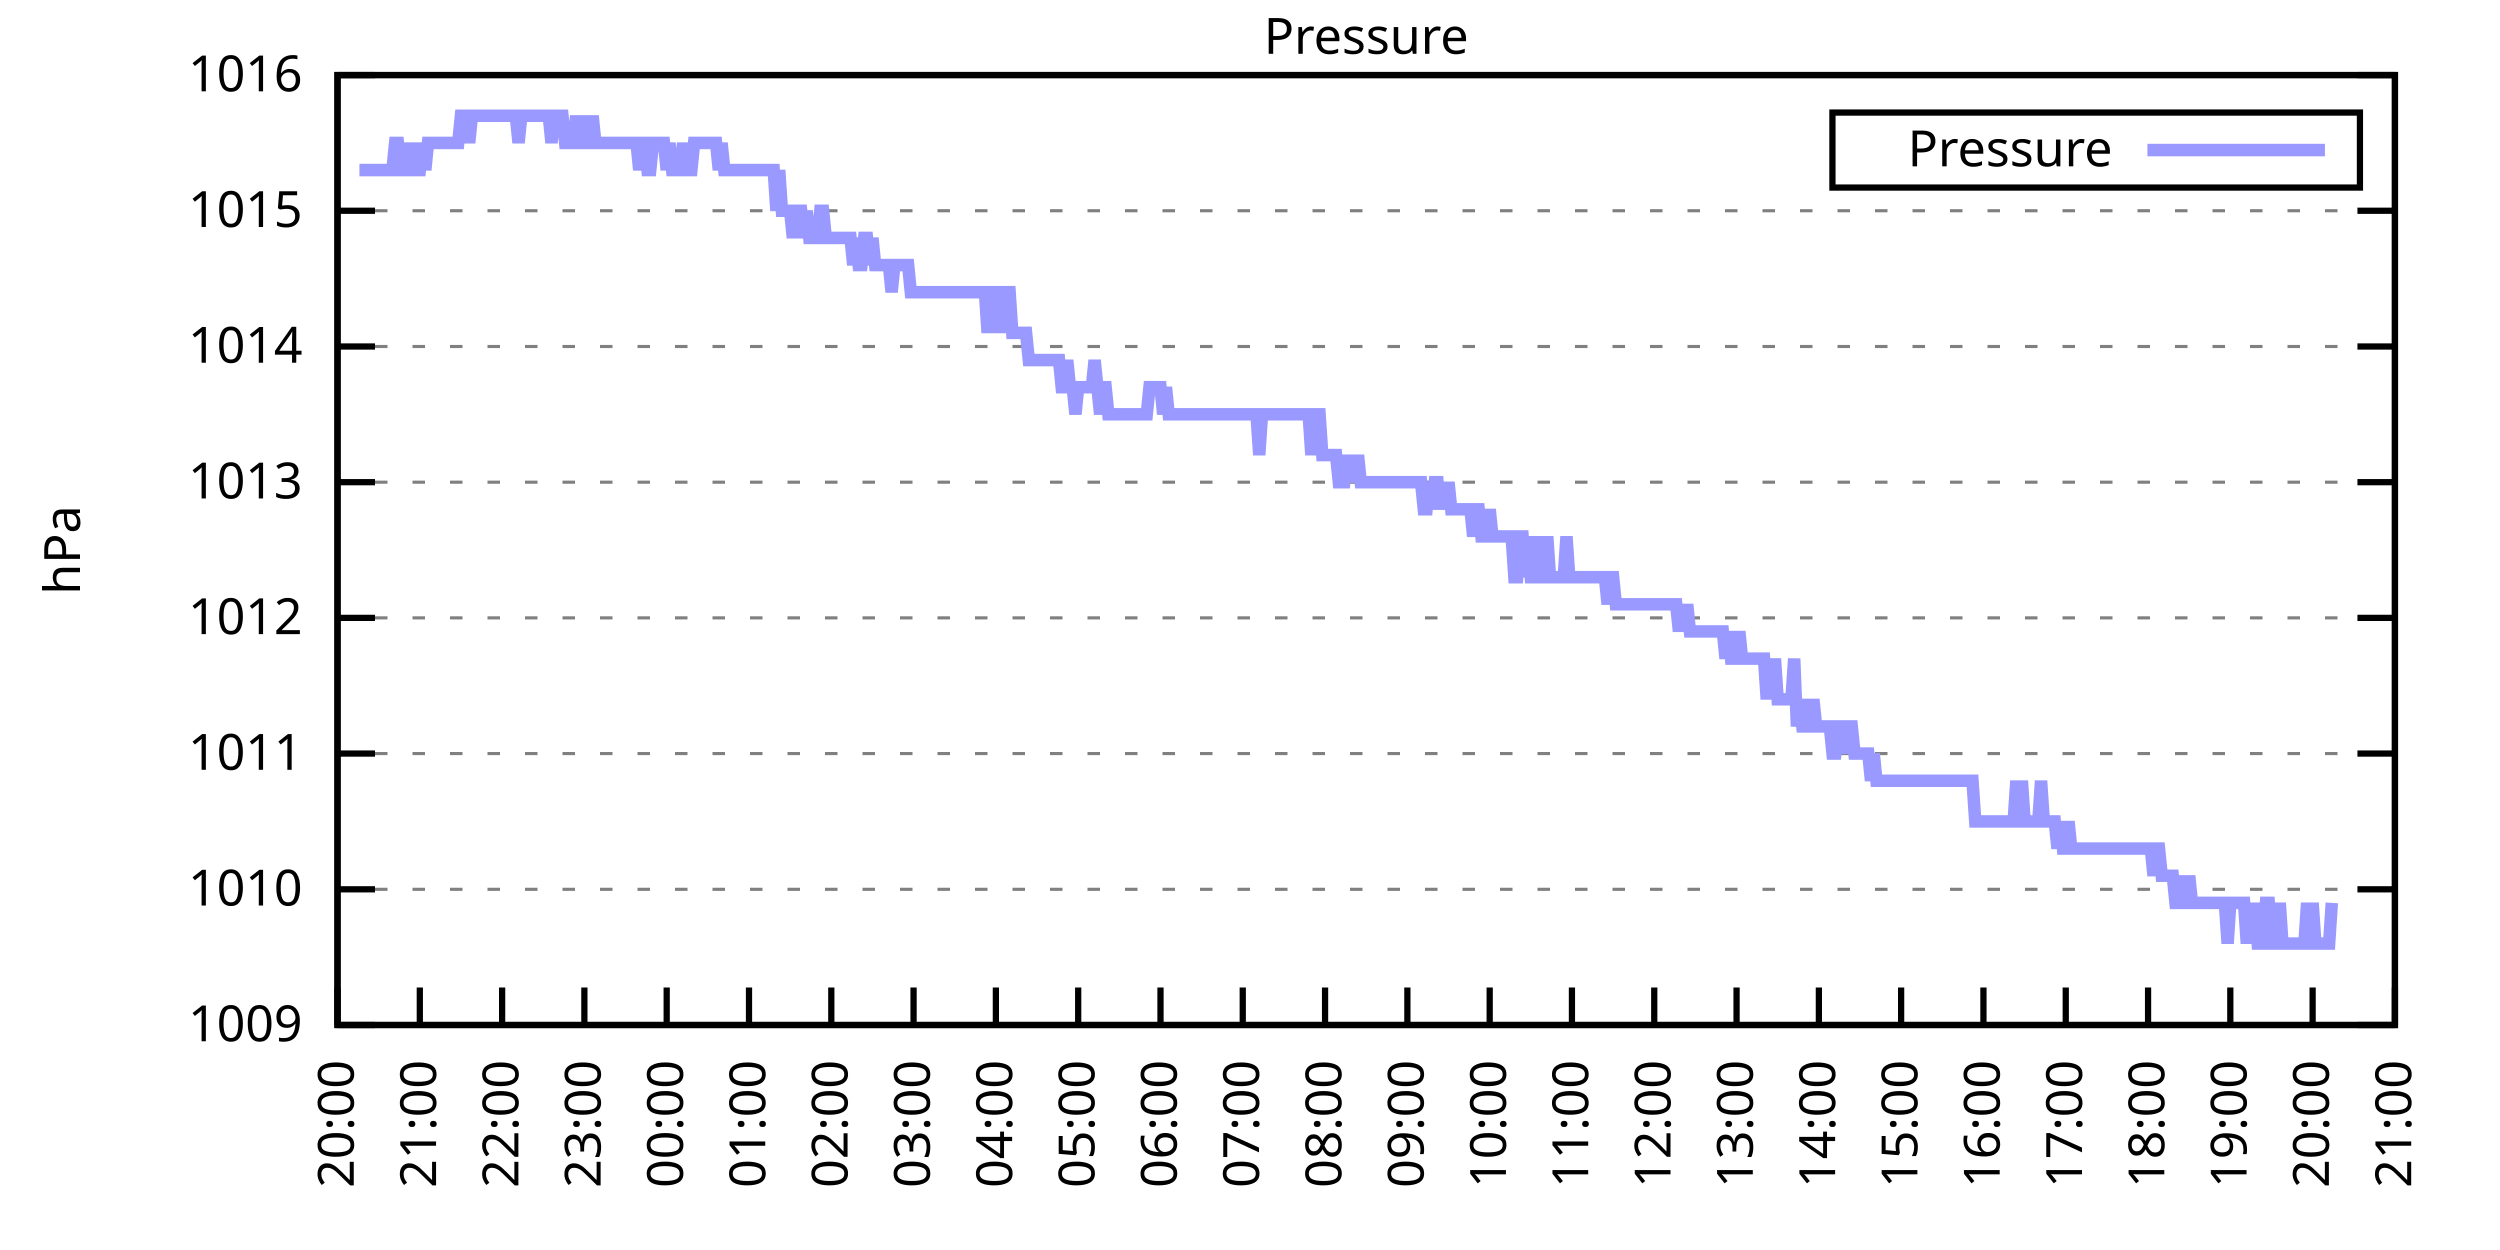
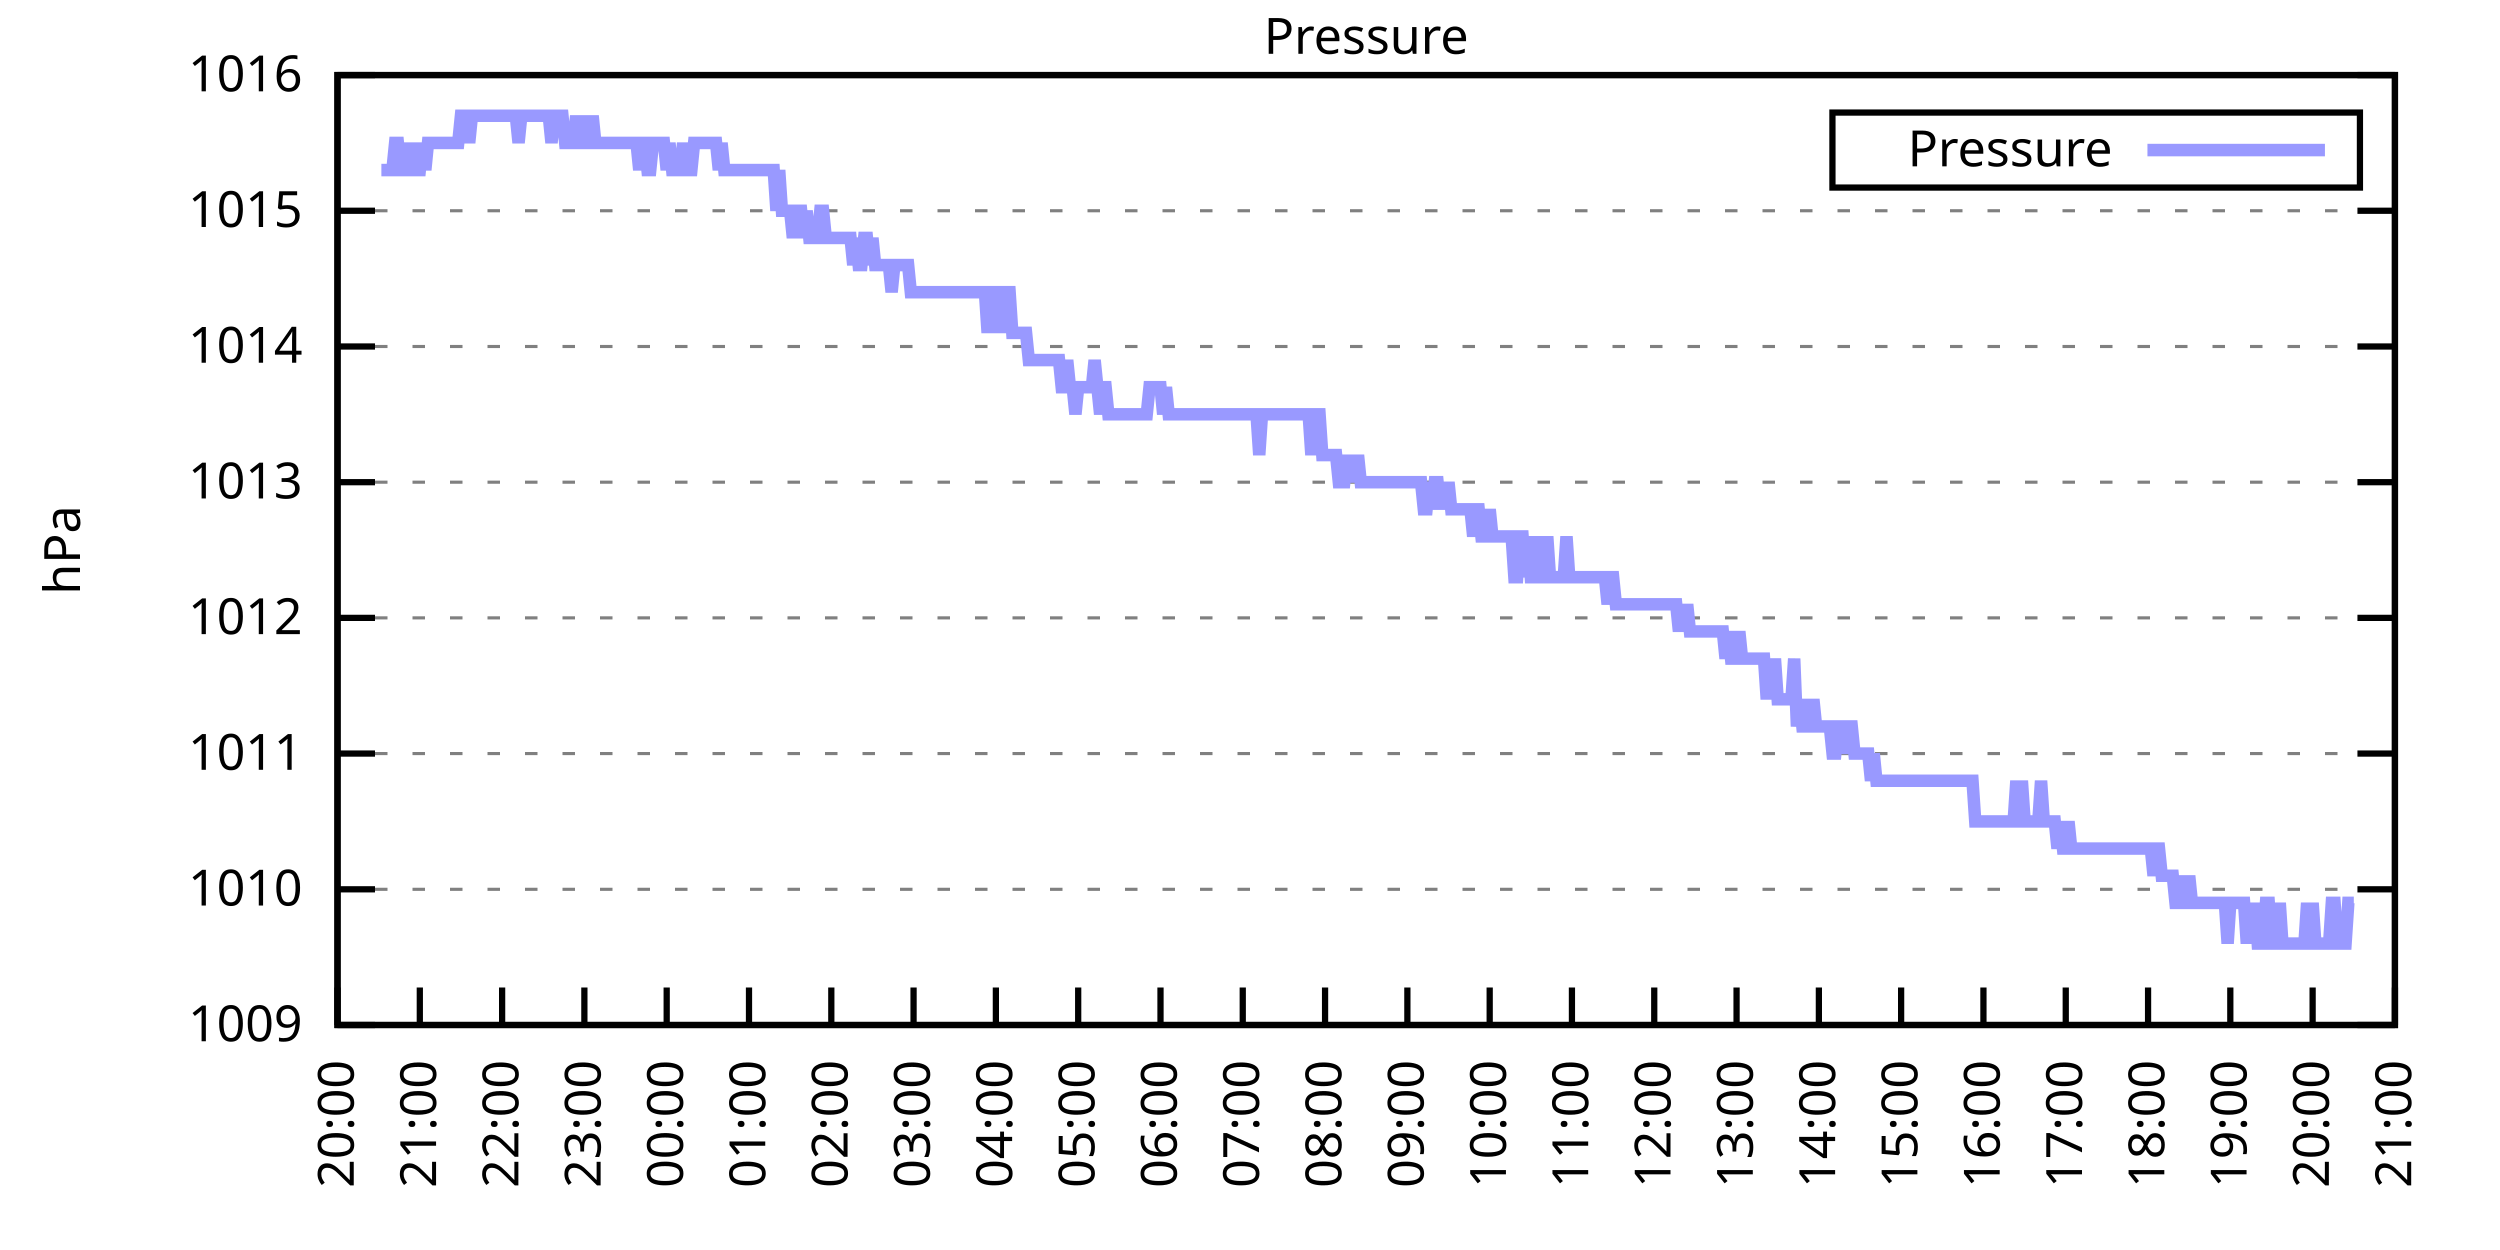
<svg xmlns="http://www.w3.org/2000/svg" xmlns:xlink="http://www.w3.org/1999/xlink" width="400" height="200" viewBox="0 0 400 200">
  <g id="gnuplot_canvas">
    <rect x="0" y="0" width="400" height="200" fill="none" />
    <defs>
      <circle id="gpDot" r="0.5" stroke-width="0.5" stroke="currentColor" />
      <path id="gpPt0" stroke-width="0.333" stroke="currentColor" d="M-1,0 h2 M0,-1 v2" />
      <path id="gpPt1" stroke-width="0.333" stroke="currentColor" d="M-1,-1 L1,1 M1,-1 L-1,1" />
      <path id="gpPt2" stroke-width="0.333" stroke="currentColor" d="M-1,0 L1,0 M0,-1 L0,1 M-1,-1 L1,1 M-1,1 L1,-1" />
      <rect id="gpPt3" stroke-width="0.333" stroke="currentColor" x="-1" y="-1" width="2" height="2" />
      <rect id="gpPt4" stroke-width="0.333" stroke="currentColor" fill="currentColor" x="-1" y="-1" width="2" height="2" />
      <circle id="gpPt5" stroke-width="0.333" stroke="currentColor" cx="0" cy="0" r="1" />
      <use xlink:href="#gpPt5" id="gpPt6" fill="currentColor" stroke="none" />
      <path id="gpPt7" stroke-width="0.333" stroke="currentColor" d="M0,-1.33 L-1.33,0.67 L1.33,0.67 z" />
      <use xlink:href="#gpPt7" id="gpPt8" fill="currentColor" stroke="none" />
      <use xlink:href="#gpPt7" id="gpPt9" stroke="currentColor" transform="rotate(180)" />
      <use xlink:href="#gpPt9" id="gpPt10" fill="currentColor" stroke="none" />
      <use xlink:href="#gpPt3" id="gpPt11" stroke="currentColor" transform="rotate(45)" />
      <use xlink:href="#gpPt11" id="gpPt12" fill="currentColor" stroke="none" />
      <path id="gpPt13" stroke-width="0.333" stroke="currentColor" d="M0,1.330 L1.265,0.411 L0.782,-1.067 L-0.782,-1.076 L-1.265,0.411 z" />
      <use xlink:href="#gpPt13" id="gpPt14" fill="currentColor" stroke="none" />
      <filter id="textbox" filterUnits="objectBoundingBox" x="0" y="0" height="1" width="1">
        <feFlood flood-color="white" flood-opacity="1" result="bgnd" />
        <feComposite in="SourceGraphic" in2="bgnd" operator="atop" />
      </filter>
      <filter id="greybox" filterUnits="objectBoundingBox" x="0" y="0" height="1" width="1">
        <feFlood flood-color="lightgrey" flood-opacity="1" result="grey" />
        <feComposite in="SourceGraphic" in2="grey" operator="atop" />
      </filter>
    </defs>
    <g fill="none" color="white" stroke="currentColor" stroke-width="1.00" stroke-linecap="butt" stroke-linejoin="miter">
</g>
    <g fill="none" color="black" stroke="currentColor" stroke-width="1.00" stroke-linecap="butt" stroke-linejoin="miter">
      <g stroke="none" shape-rendering="crispEdges">
        <polygon fill="rgb(255, 255, 255)" points="54.00,164.00 383.18,164.00 383.18,12.02 54.00,12.02 " />
      </g>
    </g>
    <g fill="none" color="black" stroke="currentColor" stroke-width="1.00" stroke-linecap="butt" stroke-linejoin="miter">
</g>
    <g fill="none" color="black" stroke="black" stroke-width="0.50" stroke-linecap="butt" stroke-linejoin="miter">
</g>
    <g fill="none" color="gray" stroke="currentColor" stroke-width="0.50" stroke-linecap="butt" stroke-linejoin="miter">
      <path stroke="gray" stroke-dasharray="2,4" class="gridline" d="M54.00,164.00 L383.19,164.00  " />
    </g>
    <g fill="none" color="gray" stroke="gray" stroke-width="1.00" stroke-linecap="butt" stroke-linejoin="miter">
</g>
    <g fill="none" color="black" stroke="currentColor" stroke-width="1.00" stroke-linecap="butt" stroke-linejoin="miter">
      <path stroke="black" d="M54.00,164.00 L60.00,164.00 M383.19,164.00 L377.19,164.00  " />
      <g transform="translate(48.40,166.60)" stroke="none" fill="black" font-family="Sans" font-size="8.00" text-anchor="end">
        <text>
          <tspan font-family="Sans"> 1009</tspan>
        </text>
      </g>
    </g>
    <g fill="none" color="black" stroke="currentColor" stroke-width="1.00" stroke-linecap="butt" stroke-linejoin="miter">
</g>
    <g fill="none" color="black" stroke="black" stroke-width="0.50" stroke-linecap="butt" stroke-linejoin="miter">
</g>
    <g fill="none" color="gray" stroke="currentColor" stroke-width="0.50" stroke-linecap="butt" stroke-linejoin="miter">
      <path stroke="gray" stroke-dasharray="2,4" class="gridline" d="M54.00,142.29 L383.19,142.29  " />
    </g>
    <g fill="none" color="gray" stroke="gray" stroke-width="1.00" stroke-linecap="butt" stroke-linejoin="miter">
</g>
    <g fill="none" color="black" stroke="currentColor" stroke-width="1.00" stroke-linecap="butt" stroke-linejoin="miter">
      <path stroke="black" d="M54.00,142.29 L60.00,142.29 M383.19,142.29 L377.19,142.29  " />
      <g transform="translate(48.40,144.89)" stroke="none" fill="black" font-family="Sans" font-size="8.00" text-anchor="end">
        <text>
          <tspan font-family="Sans"> 1010</tspan>
        </text>
      </g>
    </g>
    <g fill="none" color="black" stroke="currentColor" stroke-width="1.00" stroke-linecap="butt" stroke-linejoin="miter">
</g>
    <g fill="none" color="black" stroke="black" stroke-width="0.50" stroke-linecap="butt" stroke-linejoin="miter">
</g>
    <g fill="none" color="gray" stroke="currentColor" stroke-width="0.50" stroke-linecap="butt" stroke-linejoin="miter">
      <path stroke="gray" stroke-dasharray="2,4" class="gridline" d="M54.00,120.57 L383.19,120.57  " />
    </g>
    <g fill="none" color="gray" stroke="gray" stroke-width="1.00" stroke-linecap="butt" stroke-linejoin="miter">
</g>
    <g fill="none" color="black" stroke="currentColor" stroke-width="1.00" stroke-linecap="butt" stroke-linejoin="miter">
      <path stroke="black" d="M54.00,120.57 L60.00,120.57 M383.19,120.57 L377.19,120.57  " />
      <g transform="translate(48.40,123.17)" stroke="none" fill="black" font-family="Sans" font-size="8.00" text-anchor="end">
        <text>
          <tspan font-family="Sans"> 1011</tspan>
        </text>
      </g>
    </g>
    <g fill="none" color="black" stroke="currentColor" stroke-width="1.00" stroke-linecap="butt" stroke-linejoin="miter">
</g>
    <g fill="none" color="black" stroke="black" stroke-width="0.50" stroke-linecap="butt" stroke-linejoin="miter">
</g>
    <g fill="none" color="gray" stroke="currentColor" stroke-width="0.50" stroke-linecap="butt" stroke-linejoin="miter">
      <path stroke="gray" stroke-dasharray="2,4" class="gridline" d="M54.00,98.86 L383.19,98.86  " />
    </g>
    <g fill="none" color="gray" stroke="gray" stroke-width="1.00" stroke-linecap="butt" stroke-linejoin="miter">
</g>
    <g fill="none" color="black" stroke="currentColor" stroke-width="1.00" stroke-linecap="butt" stroke-linejoin="miter">
      <path stroke="black" d="M54.00,98.86 L60.00,98.86 M383.19,98.86 L377.19,98.86  " />
      <g transform="translate(48.40,101.46)" stroke="none" fill="black" font-family="Sans" font-size="8.00" text-anchor="end">
        <text>
          <tspan font-family="Sans"> 1012</tspan>
        </text>
      </g>
    </g>
    <g fill="none" color="black" stroke="currentColor" stroke-width="1.00" stroke-linecap="butt" stroke-linejoin="miter">
</g>
    <g fill="none" color="black" stroke="black" stroke-width="0.50" stroke-linecap="butt" stroke-linejoin="miter">
</g>
    <g fill="none" color="gray" stroke="currentColor" stroke-width="0.50" stroke-linecap="butt" stroke-linejoin="miter">
      <path stroke="gray" stroke-dasharray="2,4" class="gridline" d="M54.00,77.15 L383.19,77.15  " />
    </g>
    <g fill="none" color="gray" stroke="gray" stroke-width="1.00" stroke-linecap="butt" stroke-linejoin="miter">
</g>
    <g fill="none" color="black" stroke="currentColor" stroke-width="1.00" stroke-linecap="butt" stroke-linejoin="miter">
      <path stroke="black" d="M54.00,77.15 L60.00,77.15 M383.19,77.15 L377.19,77.15  " />
      <g transform="translate(48.40,79.75)" stroke="none" fill="black" font-family="Sans" font-size="8.00" text-anchor="end">
        <text>
          <tspan font-family="Sans"> 1013</tspan>
        </text>
      </g>
    </g>
    <g fill="none" color="black" stroke="currentColor" stroke-width="1.00" stroke-linecap="butt" stroke-linejoin="miter">
</g>
    <g fill="none" color="black" stroke="black" stroke-width="0.50" stroke-linecap="butt" stroke-linejoin="miter">
</g>
    <g fill="none" color="gray" stroke="currentColor" stroke-width="0.50" stroke-linecap="butt" stroke-linejoin="miter">
      <path stroke="gray" stroke-dasharray="2,4" class="gridline" d="M54.00,55.44 L383.19,55.44  " />
    </g>
    <g fill="none" color="gray" stroke="gray" stroke-width="1.00" stroke-linecap="butt" stroke-linejoin="miter">
</g>
    <g fill="none" color="black" stroke="currentColor" stroke-width="1.00" stroke-linecap="butt" stroke-linejoin="miter">
      <path stroke="black" d="M54.00,55.44 L60.00,55.44 M383.19,55.44 L377.19,55.44  " />
      <g transform="translate(48.40,58.04)" stroke="none" fill="black" font-family="Sans" font-size="8.00" text-anchor="end">
        <text>
          <tspan font-family="Sans"> 1014</tspan>
        </text>
      </g>
    </g>
    <g fill="none" color="black" stroke="currentColor" stroke-width="1.00" stroke-linecap="butt" stroke-linejoin="miter">
</g>
    <g fill="none" color="black" stroke="black" stroke-width="0.50" stroke-linecap="butt" stroke-linejoin="miter">
</g>
    <g fill="none" color="gray" stroke="currentColor" stroke-width="0.50" stroke-linecap="butt" stroke-linejoin="miter">
      <path stroke="gray" stroke-dasharray="2,4" class="gridline" d="M54.00,33.72 L383.19,33.72  " />
    </g>
    <g fill="none" color="gray" stroke="gray" stroke-width="1.00" stroke-linecap="butt" stroke-linejoin="miter">
</g>
    <g fill="none" color="black" stroke="currentColor" stroke-width="1.00" stroke-linecap="butt" stroke-linejoin="miter">
      <path stroke="black" d="M54.00,33.72 L60.00,33.72 M383.19,33.72 L377.19,33.72  " />
      <g transform="translate(48.40,36.32)" stroke="none" fill="black" font-family="Sans" font-size="8.00" text-anchor="end">
        <text>
          <tspan font-family="Sans"> 1015</tspan>
        </text>
      </g>
    </g>
    <g fill="none" color="black" stroke="currentColor" stroke-width="1.00" stroke-linecap="butt" stroke-linejoin="miter">
</g>
    <g fill="none" color="black" stroke="black" stroke-width="0.50" stroke-linecap="butt" stroke-linejoin="miter">
</g>
    <g fill="none" color="gray" stroke="currentColor" stroke-width="0.50" stroke-linecap="butt" stroke-linejoin="miter">
      <path stroke="gray" stroke-dasharray="2,4" class="gridline" d="M54.00,12.01 L383.19,12.01  " />
    </g>
    <g fill="none" color="gray" stroke="gray" stroke-width="1.00" stroke-linecap="butt" stroke-linejoin="miter">
</g>
    <g fill="none" color="black" stroke="currentColor" stroke-width="1.00" stroke-linecap="butt" stroke-linejoin="miter">
      <path stroke="black" d="M54.00,12.01 L60.00,12.01 M383.19,12.01 L377.19,12.01  " />
      <g transform="translate(48.40,14.61)" stroke="none" fill="black" font-family="Sans" font-size="8.00" text-anchor="end">
        <text>
          <tspan font-family="Sans"> 1016</tspan>
        </text>
      </g>
    </g>
    <g fill="none" color="black" stroke="currentColor" stroke-width="1.00" stroke-linecap="butt" stroke-linejoin="miter">
      <path stroke="black" d="M54.00,164.00 L54.00,158.00  " />
      <g transform="translate(56.60,169.60) rotate(270.00)" stroke="none" fill="black" font-family="Sans" font-size="8.00" text-anchor="end">
        <text>
          <tspan font-family="Sans">20:00</tspan>
        </text>
      </g>
    </g>
    <g fill="none" color="black" stroke="currentColor" stroke-width="1.00" stroke-linecap="butt" stroke-linejoin="miter">
      <path stroke="black" d="M67.17,164.00 L67.17,158.00  " />
      <g transform="translate(69.77,169.60) rotate(270.00)" stroke="none" fill="black" font-family="Sans" font-size="8.00" text-anchor="end">
        <text>
          <tspan font-family="Sans">21:00</tspan>
        </text>
      </g>
    </g>
    <g fill="none" color="black" stroke="currentColor" stroke-width="1.00" stroke-linecap="butt" stroke-linejoin="miter">
      <path stroke="black" d="M80.34,164.00 L80.34,158.00  " />
      <g transform="translate(82.94,169.60) rotate(270.00)" stroke="none" fill="black" font-family="Sans" font-size="8.00" text-anchor="end">
        <text>
          <tspan font-family="Sans">22:00</tspan>
        </text>
      </g>
    </g>
    <g fill="none" color="black" stroke="currentColor" stroke-width="1.00" stroke-linecap="butt" stroke-linejoin="miter">
      <path stroke="black" d="M93.50,164.00 L93.50,158.00  " />
      <g transform="translate(96.10,169.60) rotate(270.00)" stroke="none" fill="black" font-family="Sans" font-size="8.00" text-anchor="end">
        <text>
          <tspan font-family="Sans">23:00</tspan>
        </text>
      </g>
    </g>
    <g fill="none" color="black" stroke="currentColor" stroke-width="1.00" stroke-linecap="butt" stroke-linejoin="miter">
      <path stroke="black" d="M106.67,164.00 L106.67,158.00  " />
      <g transform="translate(109.27,169.60) rotate(270.00)" stroke="none" fill="black" font-family="Sans" font-size="8.00" text-anchor="end">
        <text>
          <tspan font-family="Sans">00:00</tspan>
        </text>
      </g>
    </g>
    <g fill="none" color="black" stroke="currentColor" stroke-width="1.00" stroke-linecap="butt" stroke-linejoin="miter">
      <path stroke="black" d="M119.84,164.00 L119.84,158.00  " />
      <g transform="translate(122.44,169.60) rotate(270.00)" stroke="none" fill="black" font-family="Sans" font-size="8.00" text-anchor="end">
        <text>
          <tspan font-family="Sans">01:00</tspan>
        </text>
      </g>
    </g>
    <g fill="none" color="black" stroke="currentColor" stroke-width="1.00" stroke-linecap="butt" stroke-linejoin="miter">
      <path stroke="black" d="M133.01,164.00 L133.01,158.00  " />
      <g transform="translate(135.61,169.60) rotate(270.00)" stroke="none" fill="black" font-family="Sans" font-size="8.00" text-anchor="end">
        <text>
          <tspan font-family="Sans">02:00</tspan>
        </text>
      </g>
    </g>
    <g fill="none" color="black" stroke="currentColor" stroke-width="1.00" stroke-linecap="butt" stroke-linejoin="miter">
      <path stroke="black" d="M146.17,164.00 L146.17,158.00  " />
      <g transform="translate(148.77,169.60) rotate(270.00)" stroke="none" fill="black" font-family="Sans" font-size="8.00" text-anchor="end">
        <text>
          <tspan font-family="Sans">03:00</tspan>
        </text>
      </g>
    </g>
    <g fill="none" color="black" stroke="currentColor" stroke-width="1.00" stroke-linecap="butt" stroke-linejoin="miter">
      <path stroke="black" d="M159.34,164.00 L159.34,158.00  " />
      <g transform="translate(161.94,169.60) rotate(270.00)" stroke="none" fill="black" font-family="Sans" font-size="8.00" text-anchor="end">
        <text>
          <tspan font-family="Sans">04:00</tspan>
        </text>
      </g>
    </g>
    <g fill="none" color="black" stroke="currentColor" stroke-width="1.00" stroke-linecap="butt" stroke-linejoin="miter">
      <path stroke="black" d="M172.51,164.00 L172.51,158.00  " />
      <g transform="translate(175.11,169.60) rotate(270.00)" stroke="none" fill="black" font-family="Sans" font-size="8.00" text-anchor="end">
        <text>
          <tspan font-family="Sans">05:00</tspan>
        </text>
      </g>
    </g>
    <g fill="none" color="black" stroke="currentColor" stroke-width="1.00" stroke-linecap="butt" stroke-linejoin="miter">
      <path stroke="black" d="M185.68,164.00 L185.68,158.00  " />
      <g transform="translate(188.28,169.60) rotate(270.00)" stroke="none" fill="black" font-family="Sans" font-size="8.00" text-anchor="end">
        <text>
          <tspan font-family="Sans">06:00</tspan>
        </text>
      </g>
    </g>
    <g fill="none" color="black" stroke="currentColor" stroke-width="1.00" stroke-linecap="butt" stroke-linejoin="miter">
      <path stroke="black" d="M198.84,164.00 L198.84,158.00  " />
      <g transform="translate(201.44,169.60) rotate(270.00)" stroke="none" fill="black" font-family="Sans" font-size="8.00" text-anchor="end">
        <text>
          <tspan font-family="Sans">07:00</tspan>
        </text>
      </g>
    </g>
    <g fill="none" color="black" stroke="currentColor" stroke-width="1.00" stroke-linecap="butt" stroke-linejoin="miter">
      <path stroke="black" d="M212.01,164.00 L212.01,158.00  " />
      <g transform="translate(214.61,169.60) rotate(270.00)" stroke="none" fill="black" font-family="Sans" font-size="8.00" text-anchor="end">
        <text>
          <tspan font-family="Sans">08:00</tspan>
        </text>
      </g>
    </g>
    <g fill="none" color="black" stroke="currentColor" stroke-width="1.00" stroke-linecap="butt" stroke-linejoin="miter">
      <path stroke="black" d="M225.18,164.00 L225.18,158.00  " />
      <g transform="translate(227.78,169.60) rotate(270.00)" stroke="none" fill="black" font-family="Sans" font-size="8.00" text-anchor="end">
        <text>
          <tspan font-family="Sans">09:00</tspan>
        </text>
      </g>
    </g>
    <g fill="none" color="black" stroke="currentColor" stroke-width="1.00" stroke-linecap="butt" stroke-linejoin="miter">
      <path stroke="black" d="M238.35,164.00 L238.35,158.00  " />
      <g transform="translate(240.95,169.60) rotate(270.00)" stroke="none" fill="black" font-family="Sans" font-size="8.00" text-anchor="end">
        <text>
          <tspan font-family="Sans">10:00</tspan>
        </text>
      </g>
    </g>
    <g fill="none" color="black" stroke="currentColor" stroke-width="1.00" stroke-linecap="butt" stroke-linejoin="miter">
      <path stroke="black" d="M251.51,164.00 L251.51,158.00  " />
      <g transform="translate(254.11,169.60) rotate(270.00)" stroke="none" fill="black" font-family="Sans" font-size="8.00" text-anchor="end">
        <text>
          <tspan font-family="Sans">11:00</tspan>
        </text>
      </g>
    </g>
    <g fill="none" color="black" stroke="currentColor" stroke-width="1.00" stroke-linecap="butt" stroke-linejoin="miter">
      <path stroke="black" d="M264.68,164.00 L264.68,158.00  " />
      <g transform="translate(267.28,169.60) rotate(270.00)" stroke="none" fill="black" font-family="Sans" font-size="8.00" text-anchor="end">
        <text>
          <tspan font-family="Sans">12:00</tspan>
        </text>
      </g>
    </g>
    <g fill="none" color="black" stroke="currentColor" stroke-width="1.00" stroke-linecap="butt" stroke-linejoin="miter">
      <path stroke="black" d="M277.85,164.00 L277.85,158.00  " />
      <g transform="translate(280.45,169.60) rotate(270.00)" stroke="none" fill="black" font-family="Sans" font-size="8.00" text-anchor="end">
        <text>
          <tspan font-family="Sans">13:00</tspan>
        </text>
      </g>
    </g>
    <g fill="none" color="black" stroke="currentColor" stroke-width="1.00" stroke-linecap="butt" stroke-linejoin="miter">
      <path stroke="black" d="M291.02,164.00 L291.02,158.00  " />
      <g transform="translate(293.62,169.60) rotate(270.00)" stroke="none" fill="black" font-family="Sans" font-size="8.00" text-anchor="end">
        <text>
          <tspan font-family="Sans">14:00</tspan>
        </text>
      </g>
    </g>
    <g fill="none" color="black" stroke="currentColor" stroke-width="1.00" stroke-linecap="butt" stroke-linejoin="miter">
      <path stroke="black" d="M304.18,164.00 L304.18,158.00  " />
      <g transform="translate(306.78,169.60) rotate(270.00)" stroke="none" fill="black" font-family="Sans" font-size="8.00" text-anchor="end">
        <text>
          <tspan font-family="Sans">15:00</tspan>
        </text>
      </g>
    </g>
    <g fill="none" color="black" stroke="currentColor" stroke-width="1.00" stroke-linecap="butt" stroke-linejoin="miter">
      <path stroke="black" d="M317.35,164.00 L317.35,158.00  " />
      <g transform="translate(319.95,169.60) rotate(270.00)" stroke="none" fill="black" font-family="Sans" font-size="8.00" text-anchor="end">
        <text>
          <tspan font-family="Sans">16:00</tspan>
        </text>
      </g>
    </g>
    <g fill="none" color="black" stroke="currentColor" stroke-width="1.00" stroke-linecap="butt" stroke-linejoin="miter">
      <path stroke="black" d="M330.52,164.00 L330.52,158.00  " />
      <g transform="translate(333.12,169.60) rotate(270.00)" stroke="none" fill="black" font-family="Sans" font-size="8.00" text-anchor="end">
        <text>
          <tspan font-family="Sans">17:00</tspan>
        </text>
      </g>
    </g>
    <g fill="none" color="black" stroke="currentColor" stroke-width="1.00" stroke-linecap="butt" stroke-linejoin="miter">
      <path stroke="black" d="M343.69,164.00 L343.69,158.00  " />
      <g transform="translate(346.29,169.60) rotate(270.00)" stroke="none" fill="black" font-family="Sans" font-size="8.00" text-anchor="end">
        <text>
          <tspan font-family="Sans">18:00</tspan>
        </text>
      </g>
    </g>
    <g fill="none" color="black" stroke="currentColor" stroke-width="1.00" stroke-linecap="butt" stroke-linejoin="miter">
      <path stroke="black" d="M356.85,164.00 L356.85,158.00  " />
      <g transform="translate(359.45,169.60) rotate(270.00)" stroke="none" fill="black" font-family="Sans" font-size="8.00" text-anchor="end">
        <text>
          <tspan font-family="Sans">19:00</tspan>
        </text>
      </g>
    </g>
    <g fill="none" color="black" stroke="currentColor" stroke-width="1.00" stroke-linecap="butt" stroke-linejoin="miter">
      <path stroke="black" d="M370.02,164.00 L370.02,158.00  " />
      <g transform="translate(372.62,169.60) rotate(270.00)" stroke="none" fill="black" font-family="Sans" font-size="8.00" text-anchor="end">
        <text>
          <tspan font-family="Sans">20:00</tspan>
        </text>
      </g>
    </g>
    <g fill="none" color="black" stroke="currentColor" stroke-width="1.00" stroke-linecap="butt" stroke-linejoin="miter">
      <path stroke="black" d="M383.19,164.00 L383.19,158.00  " />
      <g transform="translate(385.79,169.60) rotate(270.00)" stroke="none" fill="black" font-family="Sans" font-size="8.00" text-anchor="end">
        <text>
          <tspan font-family="Sans">21:00</tspan>
        </text>
      </g>
    </g>
    <g fill="none" color="black" stroke="currentColor" stroke-width="1.00" stroke-linecap="butt" stroke-linejoin="miter">
</g>
    <g fill="none" color="black" stroke="currentColor" stroke-width="1.00" stroke-linecap="butt" stroke-linejoin="miter">
      <path stroke="black" d="M54.00,12.01 L54.00,164.00 L383.19,164.00 L383.19,12.01 L54.00,12.01 Z  " />
    </g>
    <g fill="none" color="black" stroke="currentColor" stroke-width="1.00" stroke-linecap="butt" stroke-linejoin="miter">
</g>
    <g fill="none" color="black" stroke="currentColor" stroke-width="1.00" stroke-linecap="butt" stroke-linejoin="miter">
      <path stroke="black" d="M293.19,30.01 L293.19,18.01 L377.59,18.01 L377.59,30.01 L293.19,30.01 Z  " />
    </g>
    <g id="Pressure_plot_1">
      <g fill="none" color="white" stroke="black" stroke-width="2.00" stroke-linecap="butt" stroke-linejoin="miter">
</g>
      <g fill="none" color="black" stroke="currentColor" stroke-width="2.00" stroke-linecap="butt" stroke-linejoin="miter">
        <g transform="translate(337.99,26.61)" stroke="none" fill="black" font-family="Sans" font-size="8.00" text-anchor="end">
          <text>
            <tspan font-family="Sans">Pressure</tspan>
          </text>
        </g>
      </g>
      <g fill="none" color="black" stroke="currentColor" stroke-width="2.00" stroke-linecap="butt" stroke-linejoin="miter">
-         <path stroke="rgb(153, 153, 255)" d="M343.59,24.01 L371.99,24.01 M57.51,27.21 L57.95,27.21 L58.39,27.21 L58.83,27.21 L59.27,27.21 L59.71,27.21   L60.14,27.21 L60.58,27.21 L61.02,27.21 L61.46,27.21 L61.90,27.21 L62.34,27.21 L62.78,27.21 L63.22,22.87   L63.66,22.87 L64.10,27.21 L64.53,27.21 L64.97,22.87 L65.41,27.21 L65.85,22.87 L66.29,27.21 L66.73,27.21   L67.17,27.21 L67.61,22.87 L68.05,27.21 L68.48,22.87 L68.92,22.87 L69.36,22.87 L69.80,22.87 L70.24,22.87   L70.68,22.87 L71.12,22.87 L71.56,22.87 L72.00,22.87 L72.43,22.87 L72.87,22.87 L73.31,22.87 L73.75,18.52   L74.19,18.52 L74.63,18.52 L75.07,22.87 L75.51,18.52 L75.95,18.52 L76.38,18.52 L76.82,18.52 L77.26,18.52   L77.70,18.52 L78.14,18.52 L78.58,18.52 L79.02,18.52 L79.46,18.52 L79.90,18.52 L80.34,18.52 L80.77,18.52   L81.21,18.52 L81.65,18.52 L82.09,18.52 L82.53,18.52 L82.97,22.87 L83.41,18.52 L83.85,18.52 L84.29,18.52   L84.72,18.52 L85.16,18.52 L85.60,18.52 L86.04,18.52 L86.48,18.52 L86.92,18.52 L87.36,18.52 L87.80,18.52   L88.24,22.87 L88.67,18.52 L89.11,18.52 L89.55,18.52 L89.99,18.52 L90.43,22.87 L90.87,22.87 L91.31,22.87   L91.75,22.87 L92.19,18.52 L92.62,22.87 L93.06,22.87 L93.50,18.52 L93.94,22.87 L94.38,22.87 L94.82,18.52   L95.26,22.87 L95.70,22.87 L96.14,22.87 L96.58,22.87 L97.01,22.87 L97.45,22.87 L97.89,22.87 L98.33,22.87   L98.77,22.87 L99.21,22.87 L99.65,22.87 L100.09,22.87 L100.53,22.87 L100.96,22.87 L101.40,22.87 L101.84,22.87   L102.28,27.21 L102.72,22.87 L103.16,22.87 L103.60,27.21 L104.04,27.21 L104.48,22.87 L104.91,22.87 L105.35,22.87   L105.79,22.87 L106.23,22.87 L106.67,27.21 L107.11,22.87 L107.55,27.21 L107.99,27.21 L108.43,27.21 L108.87,27.21   L109.30,22.87 L109.74,27.21 L110.18,27.21 L110.62,27.21 L111.06,22.87 L111.50,22.87 L111.94,22.87 L112.38,22.87   L112.82,22.87 L113.25,22.87 L113.69,22.87 L114.13,22.87 L114.57,22.87 L115.01,27.21 L115.45,22.87 L115.89,27.21   L116.33,27.21 L116.77,27.21 L117.20,27.21 L117.64,27.21 L118.08,27.21 L118.52,27.21 L118.96,27.21 L119.40,27.21   L119.84,27.21 L120.28,27.21 L120.72,27.21 L121.15,27.21 L121.59,27.21 L122.03,27.21 L122.47,27.21 L122.91,27.21   L123.35,27.21 L123.79,27.21 L124.23,33.72 L124.67,27.21 L125.11,33.72 L125.54,33.72 L125.98,33.72 L126.42,33.72   L126.86,38.07 L127.30,33.72 L127.74,33.72 L128.18,33.72 L128.62,38.07 L129.06,33.72 L129.49,38.07 L129.93,38.07   L130.37,38.07 L130.81,38.07 L131.25,33.72 L131.69,33.72 L132.13,38.07 L132.57,38.07 L133.01,38.07 L133.44,38.07   L133.88,38.07 L134.32,38.07 L134.76,38.07 L135.20,38.07 L135.64,38.07 L136.08,38.07 L136.52,42.41 L136.96,38.07   L137.39,42.41 L137.83,42.41 L138.27,38.07 L138.71,38.07 L139.15,42.41 L139.59,38.07 L140.03,42.41 L140.47,42.41   L140.91,42.41 L141.35,42.41 L141.78,42.41 L142.22,42.41 L142.66,46.75 L143.10,42.41 L143.54,42.41 L143.98,42.41   L144.42,42.41 L144.86,42.41 L145.30,42.41 L145.73,46.75 L146.17,46.75 L146.61,46.75 L147.05,46.75 L147.49,46.75   L147.93,46.75 L148.37,46.75 L148.81,46.75 L149.25,46.75 L149.68,46.75 L150.12,46.75 L150.56,46.75 L151.00,46.75   L151.44,46.75 L151.88,46.75 L152.32,46.75 L152.76,46.75 L153.20,46.75 L153.63,46.75 L154.07,46.75 L154.51,46.75   L154.95,46.75 L155.39,46.75 L155.83,46.75 L156.27,46.75 L156.71,46.75 L157.15,46.75 L157.59,46.75 L158.02,53.26   L158.46,46.75 L158.90,46.75 L159.34,53.26 L159.78,46.75 L160.22,53.26 L160.66,46.75 L161.10,46.75 L161.54,46.75   L161.97,53.26 L162.41,53.26 L162.85,53.26 L163.29,53.26 L163.73,53.26 L164.17,53.26 L164.61,57.61 L165.05,57.61   L165.49,57.61 L165.92,57.61 L166.36,57.61 L166.80,57.61 L167.24,57.61 L167.68,57.61 L168.12,57.61 L168.56,57.61   L169.00,57.61 L169.44,57.61 L169.87,61.95 L170.31,61.95 L170.75,57.61 L171.19,61.95 L171.63,61.95 L172.07,66.29   L172.51,61.95 L172.95,61.95 L173.39,61.95 L173.83,61.95 L174.26,61.95 L174.70,61.95 L175.14,57.61 L175.58,61.95   L176.02,66.29 L176.46,61.95 L176.90,61.95 L177.34,66.29 L177.78,66.29 L178.21,66.29 L178.65,66.29 L179.09,66.29   L179.53,66.29 L179.97,66.29 L180.41,66.29 L180.85,66.29 L181.29,66.29 L181.73,66.29 L182.16,66.29 L182.60,66.29   L183.04,66.29 L183.48,66.29 L183.92,61.95 L184.36,61.95 L184.80,61.95 L185.24,61.95 L185.68,61.95 L186.11,66.29   L186.55,61.95 L186.99,66.29 L187.43,66.29 L187.87,66.29 L188.31,66.29 L188.75,66.29 L189.19,66.29 L189.63,66.29   L190.07,66.29 L190.50,66.29 L190.94,66.29 L191.38,66.29 L191.82,66.29 L192.26,66.29 L192.70,66.29 L193.14,66.29   L193.58,66.29 L194.02,66.29 L194.45,66.29 L194.89,66.29 L195.33,66.29 L195.77,66.29 L196.21,66.29 L196.65,66.29   L197.09,66.29 L197.53,66.29 L197.97,66.29 L198.40,66.29 L198.84,66.29 L199.28,66.29 L199.72,66.29 L200.16,66.29   L200.60,66.29 L201.04,66.29 L201.48,72.81 L201.92,66.29 L202.35,66.29 L202.79,66.29 L203.23,66.29 L203.67,66.29   L204.11,66.29 L204.55,66.29 L204.99,66.29 L205.43,66.29 L205.87,66.29 L206.31,66.29 L206.74,66.29 L207.18,66.29   L207.62,66.29 L208.06,66.29 L208.50,66.29 L208.94,66.29 L209.38,66.29 L209.82,72.81 L210.26,66.29 L210.69,66.29   L211.13,66.29 L211.57,72.81 L212.01,72.81 L212.45,72.81 L212.89,72.81 L213.33,72.81 L213.77,72.81 L214.21,77.15   L214.64,77.15 L215.08,77.15 L215.52,72.81 L215.96,77.15 L216.40,72.81 L216.84,77.15 L217.28,72.81 L217.72,77.15   L218.16,77.15 L218.60,77.15 L219.03,77.15 L219.47,77.15 L219.91,77.15 L220.35,77.15 L220.79,77.15 L221.23,77.15   L221.67,77.15 L222.11,77.15 L222.55,77.15 L222.98,77.15 L223.42,77.15 L223.86,77.15 L224.30,77.15 L224.74,77.15   L225.18,77.15 L225.62,77.15 L226.06,77.15 L226.50,77.15 L226.93,77.15 L227.37,77.15 L227.81,81.49 L228.25,81.49   L228.69,77.15 L229.13,81.49 L229.57,77.15 L230.01,77.15 L230.45,81.49 L230.88,77.15 L231.32,81.49 L231.76,77.15   L232.20,81.49 L232.64,81.49 L233.08,81.49 L233.52,81.49 L233.96,81.49 L234.40,81.49 L234.84,81.49 L235.27,81.49   L235.71,85.83 L236.15,81.49 L236.59,81.49 L237.03,85.83 L237.47,85.83 L237.91,85.83 L238.35,81.49 L238.79,85.83   L239.22,85.83 L239.66,85.83 L240.10,85.83 L240.54,85.83 L240.98,85.83 L241.42,85.83 L241.86,85.83 L242.30,92.35   L242.74,92.35 L243.17,85.83 L243.61,85.83 L244.05,92.35 L244.49,85.83 L244.93,92.35 L245.37,92.35 L245.81,85.83   L246.25,92.35 L246.69,92.35 L247.12,92.35 L247.56,85.83 L248.00,92.35 L248.44,92.35 L248.88,92.35 L249.32,92.35   L249.76,92.35 L250.20,92.35 L250.64,85.83 L251.08,92.35 L251.51,92.35 L251.95,92.35 L252.39,92.35 L252.83,92.35   L253.27,92.35 L253.71,92.35 L254.15,92.35 L254.59,92.35 L255.03,92.35 L255.46,92.35 L255.90,92.35 L256.34,92.35   L256.78,92.35 L257.22,96.69 L257.66,92.35 L258.10,92.35 L258.54,96.69 L258.98,96.69 L259.41,96.69 L259.85,96.69   L260.29,96.69 L260.73,96.69 L261.17,96.69 L261.61,96.69 L262.05,96.69 L262.49,96.69 L262.93,96.69 L263.36,96.69   L263.80,96.69 L264.24,96.69 L264.68,96.69 L265.12,96.69 L265.56,96.69 L266.00,96.69 L266.44,96.69 L266.88,96.69   L267.32,96.69 L267.75,96.69 L268.19,96.69 L268.63,101.03 L269.07,96.69 L269.51,101.03 L269.95,96.69 L270.39,101.03   L270.83,101.03 L271.27,101.03 L271.70,101.03 L272.14,101.03 L272.58,101.03 L273.02,101.03 L273.46,101.03 L273.90,101.03   L274.34,101.03 L274.78,101.03 L275.22,101.03 L275.65,101.03 L276.09,105.38 L276.53,101.03 L276.97,105.38 L277.41,105.38   L277.85,105.38 L278.29,101.03 L278.73,105.38 L279.17,105.38 L279.60,105.38 L280.04,105.38 L280.48,105.38 L280.92,105.38   L281.36,105.38 L281.80,105.38 L282.24,105.38 L282.68,111.89 L283.12,105.38 L283.56,111.89 L283.99,105.38 L284.43,111.89   L284.87,111.89 L285.31,111.89 L285.75,111.89 L286.19,111.89 L286.63,111.89 L287.07,105.38 L287.51,116.23 L287.94,111.89   L288.38,116.23 L288.82,116.23 L289.26,111.89 L289.70,116.23 L290.14,111.89 L290.58,116.23 L291.02,116.23 L291.46,116.23   L291.89,116.23 L292.33,116.23 L292.77,116.23 L293.21,120.57 L293.65,120.57 L294.09,116.23 L294.53,116.23 L294.97,116.23   L295.41,120.57 L295.84,116.23 L296.28,116.23 L296.72,120.57 L297.16,120.57 L297.60,120.57 L298.04,120.57 L298.48,120.57   L298.92,120.57 L299.36,124.92 L299.80,120.57 L300.23,124.92 L300.67,124.92 L301.11,124.92 L301.55,124.92 L301.99,124.92   L302.43,124.92 L302.87,124.92 L303.31,124.92 L303.75,124.92 L304.18,124.92 L304.62,124.92 L305.06,124.92 L305.50,124.92   L305.94,124.92 L306.38,124.92 L306.82,124.92 L307.26,124.92 L307.70,124.92 L308.13,124.92 L308.57,124.92 L309.01,124.92   L309.45,124.92 L309.89,124.92 L310.33,124.92 L310.77,124.92 L311.21,124.92 L311.65,124.92 L312.08,124.92 L312.52,124.92   L312.96,124.92 L313.40,124.92 L313.84,124.92 L314.28,124.92 L314.72,124.92 L315.16,124.92 L315.60,124.92 L316.04,131.43   L316.47,131.43 L316.91,131.43 L317.35,131.43 L317.79,131.43 L318.23,131.43 L318.67,131.43 L319.11,131.43 L319.55,131.43   L319.99,131.43 L320.42,131.43 L320.86,131.43 L321.30,131.43 L321.74,131.43 L322.18,131.43 L322.62,124.92 L323.06,131.43   L323.50,124.92 L323.94,131.43 L324.37,131.43 L324.81,131.43 L325.25,131.43 L325.69,131.43 L326.13,131.43 L326.57,124.92   L327.01,131.43 L327.45,131.43 L327.89,131.43 L328.33,131.43 L328.76,131.43 L329.20,135.77 L329.64,131.43 L330.08,135.77   L330.52,135.77 L330.96,131.43 L331.40,135.77 L331.84,135.77 L332.28,135.77 L332.71,135.77 L333.15,135.77 L333.59,135.77   L334.03,135.77 L334.47,135.77 L334.91,135.77 L335.35,135.77 L335.79,135.77 L336.23,135.77 L336.66,135.77 L337.10,135.77   L337.54,135.77 L337.98,135.77 L338.42,135.77 L338.86,135.77 L339.30,135.77 L339.74,135.77 L340.18,135.77 L340.61,135.77   L341.05,135.77 L341.49,135.77 L341.93,135.77 L342.37,135.77 L342.81,135.77 L343.25,135.77 L343.69,135.77 L344.13,135.77   L344.57,140.12 L345.00,135.77 L345.44,135.77 L345.88,140.12 L346.32,140.12 L346.76,140.12 L347.20,140.12 L347.64,140.12   L348.08,144.46 L348.52,144.46 L348.95,144.46 L349.39,140.12 L349.83,144.46 L350.27,140.12 L350.71,144.46 L351.15,144.46   L351.59,144.46 L352.03,144.46 L352.47,144.46 L352.90,144.46 L353.34,144.46 L353.78,144.46 L354.22,144.46 L354.66,144.46   L355.10,144.46 L355.54,144.46 L355.98,144.46 L356.42,150.97 L356.85,144.46 L357.29,144.46 L357.73,144.46 L358.17,144.46   L358.61,144.46 L359.05,144.46 L359.49,150.97 L359.93,144.46 L360.37,150.97 L360.81,144.46 L361.24,150.97 L361.68,150.97   L362.12,150.97 L362.56,144.46 L363.00,144.46 L363.44,150.97 L363.88,150.97 L364.32,150.97 L364.76,144.46 L365.19,150.97   L365.63,150.97 L366.07,150.97 L366.51,150.97 L366.95,150.97 L367.39,150.97 L367.83,150.97 L368.27,150.97 L368.71,150.97   L369.14,144.46 L369.58,150.97 L370.02,144.46 L370.46,150.97 L370.90,150.97 L371.34,150.97 L371.78,150.97 L372.22,150.97   L372.66,150.97 L373.09,144.46  " />
+         <path stroke="rgb(153, 153, 255)" d="M343.59,24.01 L371.99,24.01 M61.02,27.21 L61.46,27.21 L61.90,27.21 L62.34,27.21 L62.78,27.21 L63.22,22.87   L63.66,22.87 L64.10,27.21 L64.53,27.21 L64.97,22.87 L65.41,27.21 L65.85,22.87 L66.29,27.21 L66.73,27.21   L67.17,27.21 L67.61,22.87 L68.05,27.21 L68.48,22.87 L68.92,22.87 L69.36,22.87 L69.80,22.87 L70.24,22.87   L70.68,22.87 L71.12,22.87 L71.56,22.87 L72.00,22.87 L72.43,22.87 L72.87,22.87 L73.31,22.87 L73.75,18.52   L74.19,18.52 L74.63,18.52 L75.07,22.87 L75.51,18.52 L75.95,18.52 L76.38,18.52 L76.82,18.52 L77.26,18.52   L77.70,18.52 L78.14,18.52 L78.58,18.52 L79.02,18.52 L79.46,18.52 L79.90,18.52 L80.34,18.52 L80.77,18.52   L81.21,18.52 L81.65,18.52 L82.09,18.52 L82.53,18.52 L82.97,22.87 L83.41,18.52 L83.85,18.52 L84.29,18.52   L84.72,18.52 L85.16,18.52 L85.60,18.52 L86.04,18.52 L86.48,18.52 L86.92,18.52 L87.36,18.52 L87.80,18.52   L88.24,22.87 L88.67,18.52 L89.11,18.52 L89.55,18.52 L89.99,18.52 L90.43,22.87 L90.87,22.87 L91.31,22.87   L91.75,22.87 L92.19,18.52 L92.62,22.87 L93.06,22.87 L93.50,18.52 L93.94,22.87 L94.38,22.87 L94.82,18.52   L95.26,22.87 L95.70,22.87 L96.14,22.87 L96.58,22.87 L97.01,22.87 L97.45,22.87 L97.89,22.87 L98.33,22.87   L98.77,22.87 L99.21,22.87 L99.65,22.87 L100.09,22.87 L100.53,22.87 L100.96,22.87 L101.40,22.87 L101.84,22.87   L102.28,27.21 L102.72,22.87 L103.16,22.87 L103.60,27.21 L104.04,27.21 L104.48,22.87 L104.91,22.87 L105.35,22.87   L105.79,22.87 L106.23,22.87 L106.67,27.21 L107.11,22.87 L107.55,27.21 L107.99,27.21 L108.43,27.21 L108.87,27.21   L109.30,22.87 L109.74,27.21 L110.18,27.21 L110.62,27.21 L111.06,22.87 L111.50,22.87 L111.94,22.87 L112.38,22.87   L112.82,22.87 L113.25,22.87 L113.69,22.87 L114.13,22.87 L114.57,22.87 L115.01,27.21 L115.45,22.87 L115.89,27.21   L116.33,27.21 L116.77,27.21 L117.20,27.21 L117.64,27.21 L118.08,27.21 L118.52,27.21 L118.96,27.21 L119.40,27.21   L119.84,27.21 L120.28,27.21 L120.72,27.21 L121.15,27.21 L121.59,27.21 L122.03,27.21 L122.47,27.21 L122.91,27.21   L123.35,27.21 L123.79,27.21 L124.23,33.72 L124.67,27.21 L125.11,33.72 L125.54,33.72 L125.98,33.72 L126.42,33.72   L126.86,38.07 L127.30,33.72 L127.74,33.72 L128.18,33.72 L128.62,38.07 L129.06,33.72 L129.49,38.07 L129.93,38.07   L130.37,38.07 L130.81,38.07 L131.25,33.72 L131.69,33.72 L132.13,38.07 L132.57,38.07 L133.01,38.07 L133.44,38.07   L133.88,38.07 L134.32,38.07 L134.76,38.07 L135.20,38.07 L135.64,38.07 L136.08,38.07 L136.52,42.41 L136.96,38.07   L137.39,42.41 L137.83,42.41 L138.27,38.07 L138.71,38.07 L139.15,42.41 L139.59,38.07 L140.03,42.41 L140.47,42.41   L140.91,42.41 L141.35,42.41 L141.78,42.41 L142.22,42.41 L142.66,46.75 L143.10,42.41 L143.54,42.41 L143.98,42.41   L144.42,42.41 L144.86,42.41 L145.30,42.41 L145.73,46.75 L146.17,46.75 L146.61,46.75 L147.05,46.75 L147.49,46.75   L147.93,46.75 L148.37,46.75 L148.81,46.75 L149.25,46.75 L149.68,46.75 L150.12,46.75 L150.56,46.75 L151.00,46.75   L151.44,46.75 L151.88,46.75 L152.32,46.75 L152.76,46.75 L153.20,46.75 L153.63,46.75 L154.07,46.75 L154.51,46.75   L154.95,46.75 L155.39,46.75 L155.83,46.75 L156.27,46.75 L156.71,46.75 L157.15,46.75 L157.59,46.75 L158.02,53.26   L158.46,46.75 L158.90,46.75 L159.34,53.26 L159.78,46.75 L160.22,53.26 L160.66,46.75 L161.10,46.75 L161.54,46.75   L161.97,53.26 L162.41,53.26 L162.85,53.26 L163.29,53.26 L163.73,53.26 L164.17,53.26 L164.61,57.61 L165.05,57.61   L165.49,57.61 L165.92,57.61 L166.36,57.61 L166.80,57.61 L167.24,57.61 L167.68,57.61 L168.12,57.61 L168.56,57.61   L169.00,57.61 L169.44,57.61 L169.87,61.95 L170.31,61.95 L170.75,57.61 L171.19,61.95 L171.63,61.95 L172.07,66.29   L172.51,61.95 L172.95,61.95 L173.39,61.95 L173.83,61.95 L174.26,61.95 L174.70,61.95 L175.14,57.61 L175.58,61.95   L176.02,66.29 L176.46,61.95 L176.90,61.95 L177.34,66.29 L177.78,66.29 L178.21,66.29 L178.65,66.29 L179.09,66.29   L179.53,66.29 L179.97,66.29 L180.41,66.29 L180.85,66.29 L181.29,66.29 L181.73,66.29 L182.16,66.29 L182.60,66.29   L183.04,66.29 L183.48,66.29 L183.92,61.95 L184.36,61.95 L184.80,61.95 L185.24,61.95 L185.68,61.95 L186.11,66.29   L186.55,61.95 L186.99,66.29 L187.43,66.29 L187.87,66.29 L188.31,66.29 L188.75,66.29 L189.19,66.29 L189.63,66.29   L190.07,66.29 L190.50,66.29 L190.94,66.29 L191.38,66.29 L191.82,66.29 L192.26,66.29 L192.70,66.29 L193.14,66.29   L193.58,66.29 L194.02,66.29 L194.45,66.29 L194.89,66.29 L195.33,66.29 L195.77,66.29 L196.21,66.29 L196.65,66.29   L197.09,66.29 L197.53,66.29 L197.97,66.29 L198.40,66.29 L198.84,66.29 L199.28,66.29 L199.72,66.29 L200.16,66.29   L200.60,66.29 L201.04,66.29 L201.48,72.81 L201.92,66.29 L202.35,66.29 L202.79,66.29 L203.23,66.29 L203.67,66.29   L204.11,66.29 L204.55,66.29 L204.99,66.29 L205.43,66.29 L205.87,66.29 L206.31,66.29 L206.74,66.29 L207.18,66.29   L207.62,66.29 L208.06,66.29 L208.50,66.29 L208.94,66.29 L209.38,66.29 L209.82,72.81 L210.26,66.29 L210.69,66.29   L211.13,66.29 L211.57,72.81 L212.01,72.81 L212.45,72.81 L212.89,72.81 L213.33,72.81 L213.77,72.81 L214.21,77.15   L214.64,77.15 L215.08,77.15 L215.52,72.81 L215.96,77.15 L216.40,72.81 L216.84,77.15 L217.28,72.81 L217.72,77.15   L218.16,77.15 L218.60,77.15 L219.03,77.15 L219.47,77.15 L219.91,77.15 L220.35,77.15 L220.79,77.15 L221.23,77.15   L221.67,77.15 L222.11,77.15 L222.55,77.15 L222.98,77.15 L223.42,77.15 L223.86,77.15 L224.30,77.15 L224.74,77.15   L225.18,77.15 L225.62,77.15 L226.06,77.15 L226.50,77.15 L226.93,77.15 L227.37,77.15 L227.81,81.49 L228.25,81.49   L228.69,77.15 L229.13,81.49 L229.57,77.15 L230.01,77.15 L230.45,81.49 L230.88,77.15 L231.32,81.49 L231.76,77.15   L232.20,81.49 L232.64,81.49 L233.08,81.49 L233.52,81.49 L233.96,81.49 L234.40,81.49 L234.84,81.49 L235.27,81.49   L235.71,85.83 L236.15,81.49 L236.59,81.49 L237.03,85.83 L237.47,85.83 L237.91,85.83 L238.35,81.49 L238.79,85.83   L239.22,85.83 L239.66,85.83 L240.10,85.83 L240.54,85.83 L240.98,85.83 L241.42,85.83 L241.86,85.83 L242.30,92.35   L242.74,92.35 L243.17,85.83 L243.61,85.83 L244.05,92.35 L244.49,85.83 L244.93,92.35 L245.37,92.35 L245.81,85.83   L246.25,92.35 L246.69,92.35 L247.12,92.35 L247.56,85.83 L248.00,92.35 L248.44,92.35 L248.88,92.35 L249.32,92.35   L249.76,92.35 L250.20,92.35 L250.64,85.83 L251.08,92.35 L251.51,92.35 L251.95,92.35 L252.39,92.35 L252.83,92.35   L253.27,92.35 L253.71,92.35 L254.15,92.35 L254.59,92.35 L255.03,92.35 L255.46,92.35 L255.90,92.35 L256.34,92.35   L256.78,92.35 L257.22,96.69 L257.66,92.35 L258.10,92.35 L258.54,96.69 L258.98,96.69 L259.41,96.69 L259.85,96.69   L260.29,96.69 L260.73,96.69 L261.17,96.69 L261.61,96.69 L262.05,96.69 L262.49,96.69 L262.93,96.69 L263.36,96.69   L263.80,96.69 L264.24,96.69 L264.68,96.69 L265.12,96.69 L265.56,96.69 L266.00,96.69 L266.44,96.69 L266.88,96.69   L267.32,96.69 L267.75,96.69 L268.19,96.69 L268.63,101.03 L269.07,96.69 L269.51,101.03 L269.95,96.69 L270.39,101.03   L270.83,101.03 L271.27,101.03 L271.70,101.03 L272.14,101.03 L272.58,101.03 L273.02,101.03 L273.46,101.03 L273.90,101.03   L274.34,101.03 L274.78,101.03 L275.22,101.03 L275.65,101.03 L276.09,105.38 L276.53,101.03 L276.97,105.38 L277.41,105.38   L277.85,105.38 L278.29,101.03 L278.73,105.38 L279.17,105.38 L279.60,105.38 L280.04,105.38 L280.48,105.38 L280.92,105.38   L281.36,105.38 L281.80,105.38 L282.24,105.38 L282.68,111.89 L283.12,105.38 L283.56,111.89 L283.99,105.38 L284.43,111.89   L284.87,111.89 L285.31,111.89 L285.75,111.89 L286.19,111.89 L286.63,111.89 L287.07,105.38 L287.51,116.23 L287.94,111.89   L288.38,116.23 L288.82,116.23 L289.26,111.89 L289.70,116.23 L290.14,111.89 L290.58,116.23 L291.02,116.23 L291.46,116.23   L291.89,116.23 L292.33,116.23 L292.77,116.23 L293.21,120.57 L293.65,120.57 L294.09,116.23 L294.53,116.23 L294.97,116.23   L295.41,120.57 L295.84,116.23 L296.28,116.23 L296.72,120.57 L297.16,120.57 L297.60,120.57 L298.04,120.57 L298.48,120.57   L298.92,120.57 L299.36,124.92 L299.80,120.57 L300.23,124.92 L300.67,124.92 L301.11,124.92 L301.55,124.92 L301.99,124.92   L302.43,124.92 L302.87,124.92 L303.31,124.92 L303.75,124.92 L304.18,124.92 L304.62,124.92 L305.06,124.92 L305.50,124.92   L305.94,124.92 L306.38,124.92 L306.82,124.92 L307.26,124.92 L307.70,124.92 L308.13,124.92 L308.57,124.92 L309.01,124.92   L309.45,124.92 L309.89,124.92 L310.33,124.92 L310.77,124.92 L311.21,124.92 L311.65,124.92 L312.08,124.92 L312.52,124.92   L312.96,124.92 L313.40,124.92 L313.84,124.92 L314.28,124.92 L314.72,124.92 L315.16,124.92 L315.60,124.92 L316.04,131.43   L316.47,131.43 L316.91,131.43 L317.35,131.43 L317.79,131.43 L318.23,131.43 L318.67,131.43 L319.11,131.43 L319.55,131.43   L319.99,131.43 L320.42,131.43 L320.86,131.43 L321.30,131.43 L321.74,131.43 L322.18,131.43 L322.62,124.92 L323.06,131.43   L323.50,124.92 L323.94,131.43 L324.37,131.43 L324.81,131.43 L325.25,131.43 L325.69,131.43 L326.13,131.43 L326.57,124.92   L327.01,131.43 L327.45,131.43 L327.89,131.43 L328.33,131.43 L328.76,131.43 L329.20,135.77 L329.64,131.43 L330.08,135.77   L330.52,135.77 L330.96,131.43 L331.40,135.77 L331.84,135.77 L332.28,135.77 L332.71,135.77 L333.15,135.77 L333.59,135.77   L334.03,135.77 L334.47,135.77 L334.91,135.77 L335.35,135.77 L335.79,135.77 L336.23,135.77 L336.66,135.77 L337.10,135.77   L337.54,135.77 L337.98,135.77 L338.42,135.77 L338.86,135.77 L339.30,135.77 L339.74,135.77 L340.18,135.77 L340.61,135.77   L341.05,135.77 L341.49,135.77 L341.93,135.77 L342.37,135.77 L342.81,135.77 L343.25,135.77 L343.69,135.77 L344.13,135.77   L344.57,140.12 L345.00,135.77 L345.44,135.77 L345.88,140.12 L346.32,140.12 L346.76,140.12 L347.20,140.12 L347.64,140.12   L348.08,144.46 L348.52,144.46 L348.95,144.46 L349.39,140.12 L349.83,144.46 L350.27,140.12 L350.71,144.46 L351.15,144.46   L351.59,144.46 L352.03,144.46 L352.47,144.46 L352.90,144.46 L353.34,144.46 L353.78,144.46 L354.22,144.46 L354.66,144.46   L355.10,144.46 L355.54,144.46 L355.98,144.46 L356.42,150.97 L356.85,144.46 L357.29,144.46 L357.73,144.46 L358.17,144.46   L358.61,144.46 L359.05,144.46 L359.49,150.97 L359.93,144.46 L360.37,150.97 L360.81,144.46 L361.24,150.97 L361.68,150.97   L362.12,150.97 L362.56,144.46 L363.00,144.46 L363.44,150.97 L363.88,150.97 L364.32,150.97 L364.76,144.46 L365.19,150.97   L365.63,150.97 L366.07,150.97 L366.51,150.97 L366.95,150.97 L367.39,150.97 L367.83,150.97 L368.27,150.97 L368.71,150.97   L369.14,144.46 L369.58,150.97 L370.02,144.46 L370.46,150.97 L370.90,150.97 L371.34,150.97 L371.78,150.97 L372.22,150.97   L372.66,150.97 L373.09,144.46 L373.53,144.46 L373.97,150.97 L374.41,150.97 L374.85,150.97 L375.29,150.97 L375.73,144.46   L376.17,144.46 L376.61,144.46  " />
      </g>
    </g>
    <g fill="none" color="black" stroke="currentColor" stroke-width="2.00" stroke-linecap="butt" stroke-linejoin="miter">
</g>
    <g fill="none" color="black" stroke="black" stroke-width="1.00" stroke-linecap="butt" stroke-linejoin="miter">
</g>
    <g fill="none" color="black" stroke="currentColor" stroke-width="1.00" stroke-linecap="butt" stroke-linejoin="miter">
      <path stroke="black" d="M54.00,12.01 L54.00,164.00 L383.19,164.00 L383.19,12.01 L54.00,12.01 Z  " />
      <g transform="translate(12.80,88.01) rotate(270.00)" stroke="none" fill="black" font-family="Sans" font-size="8.00" text-anchor="middle">
        <text>
          <tspan font-family="Sans">hPa</tspan>
        </text>
      </g>
    </g>
    <g fill="none" color="black" stroke="currentColor" stroke-width="1.00" stroke-linecap="butt" stroke-linejoin="miter">
</g>
    <g fill="none" color="black" stroke="currentColor" stroke-width="1.00" stroke-linecap="butt" stroke-linejoin="miter">
      <g transform="translate(218.59,8.61)" stroke="none" fill="black" font-family="Sans" font-size="8.00" text-anchor="middle">
        <text>
          <tspan font-family="Sans">Pressure</tspan>
        </text>
      </g>
    </g>
    <g fill="none" color="black" stroke="currentColor" stroke-width="1.00" stroke-linecap="butt" stroke-linejoin="miter">
</g>
  </g>
</svg>
